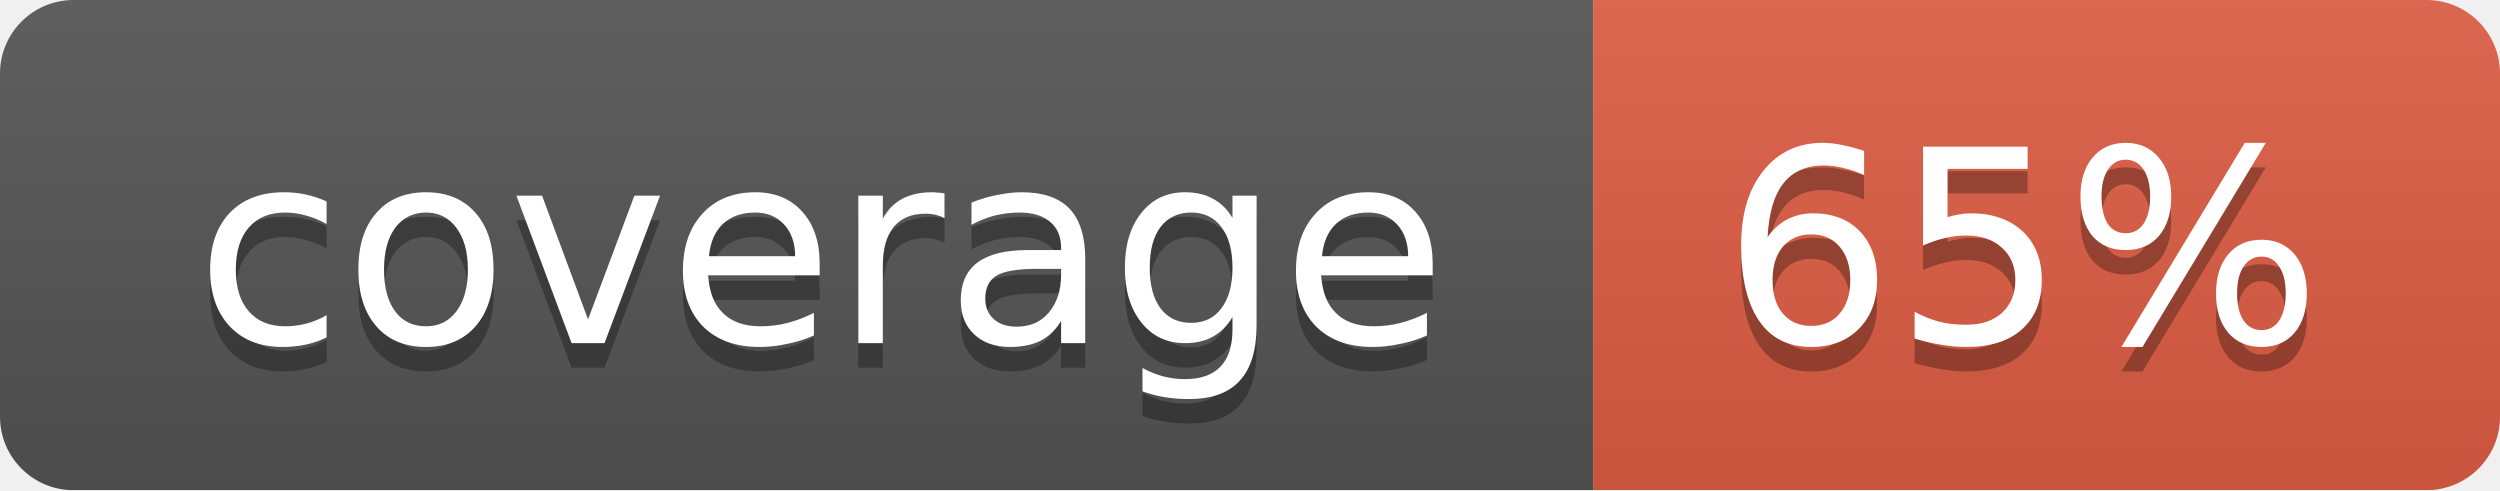
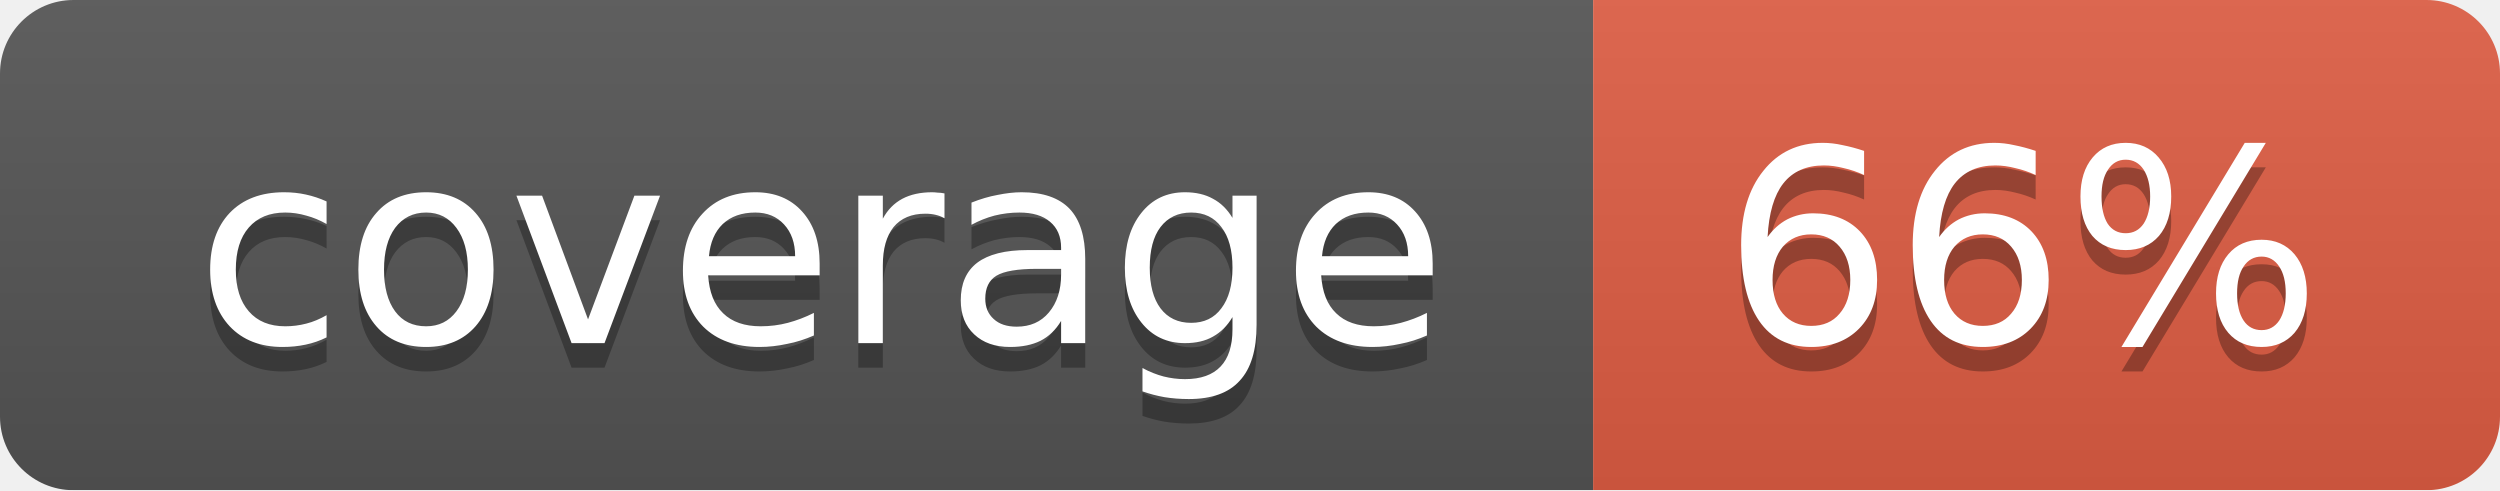
<svg xmlns="http://www.w3.org/2000/svg" width="102" height="20">
  <linearGradient id="smooth" x2="0" y2="100%">
    <stop offset="0" stop-color="#bbb" stop-opacity=".1" />
    <stop offset="1" stop-opacity=".1" />
  </linearGradient>
  <mask id="round">
    <rect width="102" height="20" rx="3" fill="#fff" />
  </mask>
  <g mask="url(#round)">
    <rect width="65" height="20" fill="#555" />
    <rect x="65" width="37" height="20" fill="#e05d44" />
    <rect width="102" height="20" fill="url(#smooth)" />
  </g>
  <g fill="#fff" text-anchor="middle" font-family="DejaVu Sans,Verdana,Geneva,sans-serif" font-size="11">
    <text x="33.5" y="15" fill="#010101" fill-opacity=".3">coverage</text>
    <text x="33.5" y="14">coverage</text>
-     <text x="82.5" y="15" fill="#010101" fill-opacity=".3">65%</text>
-     <text x="82.5" y="14">65%</text>
+     <text x="82.5" y="15" fill="#010101" fill-opacity=".3">66%</text>
+     <text x="82.5" y="14">66%</text>
  </g>
</svg>
